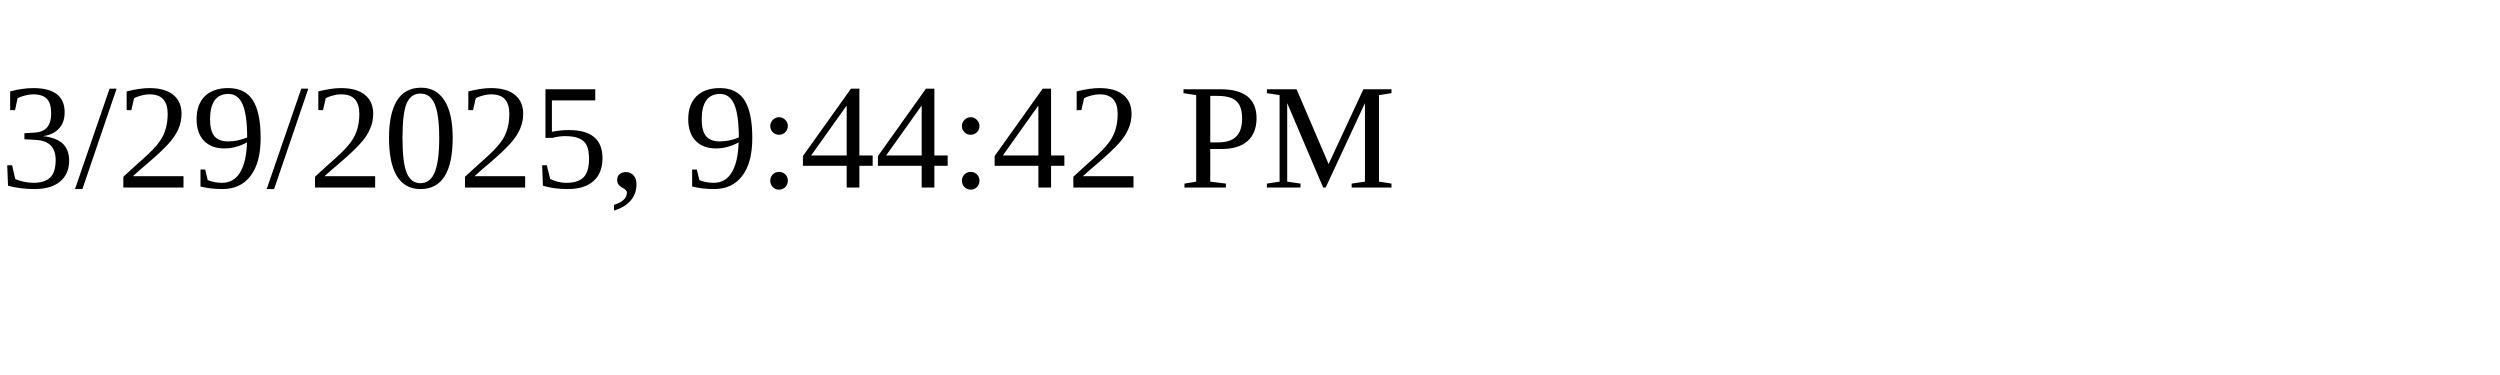
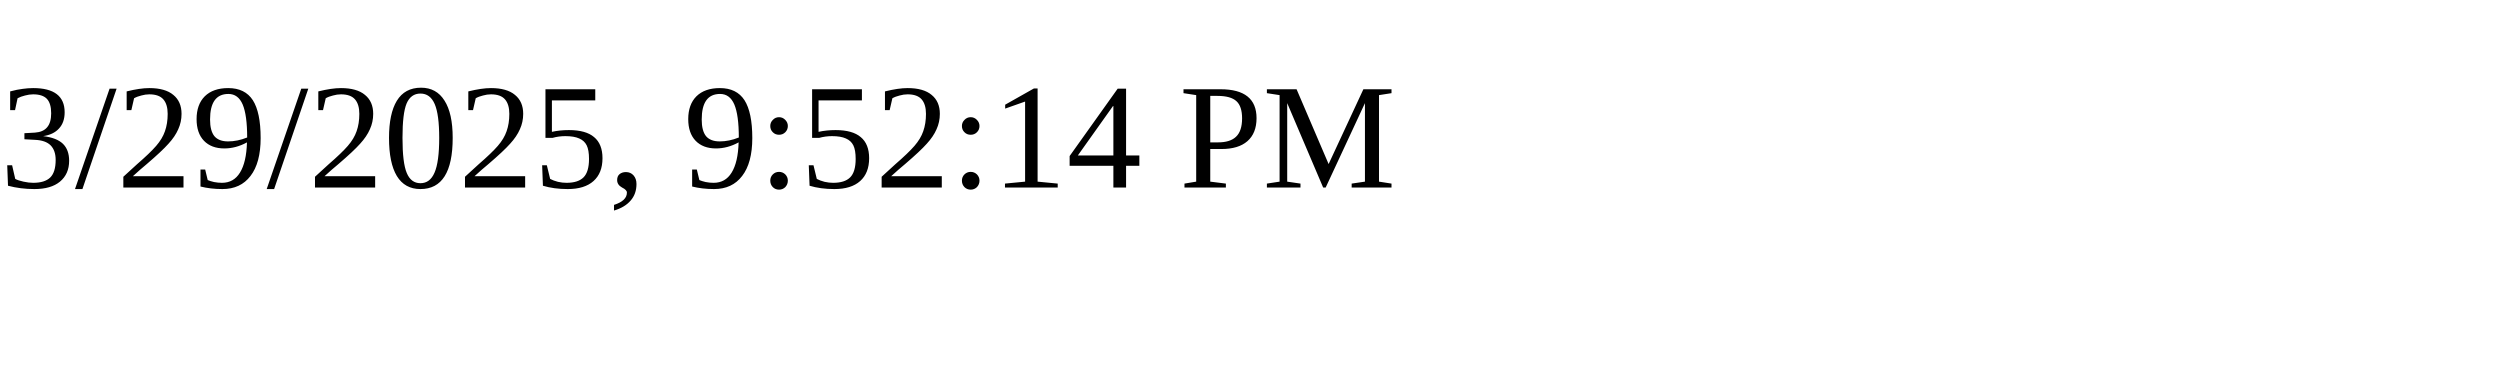
<svg xmlns="http://www.w3.org/2000/svg" height="30" width="200">
-   <text x="0" y="15">3/29/2025, 9:44:42 PM</text>
+   <text x="0" y="15">3/29/2025, 9:52:14 PM</text>
</svg>
